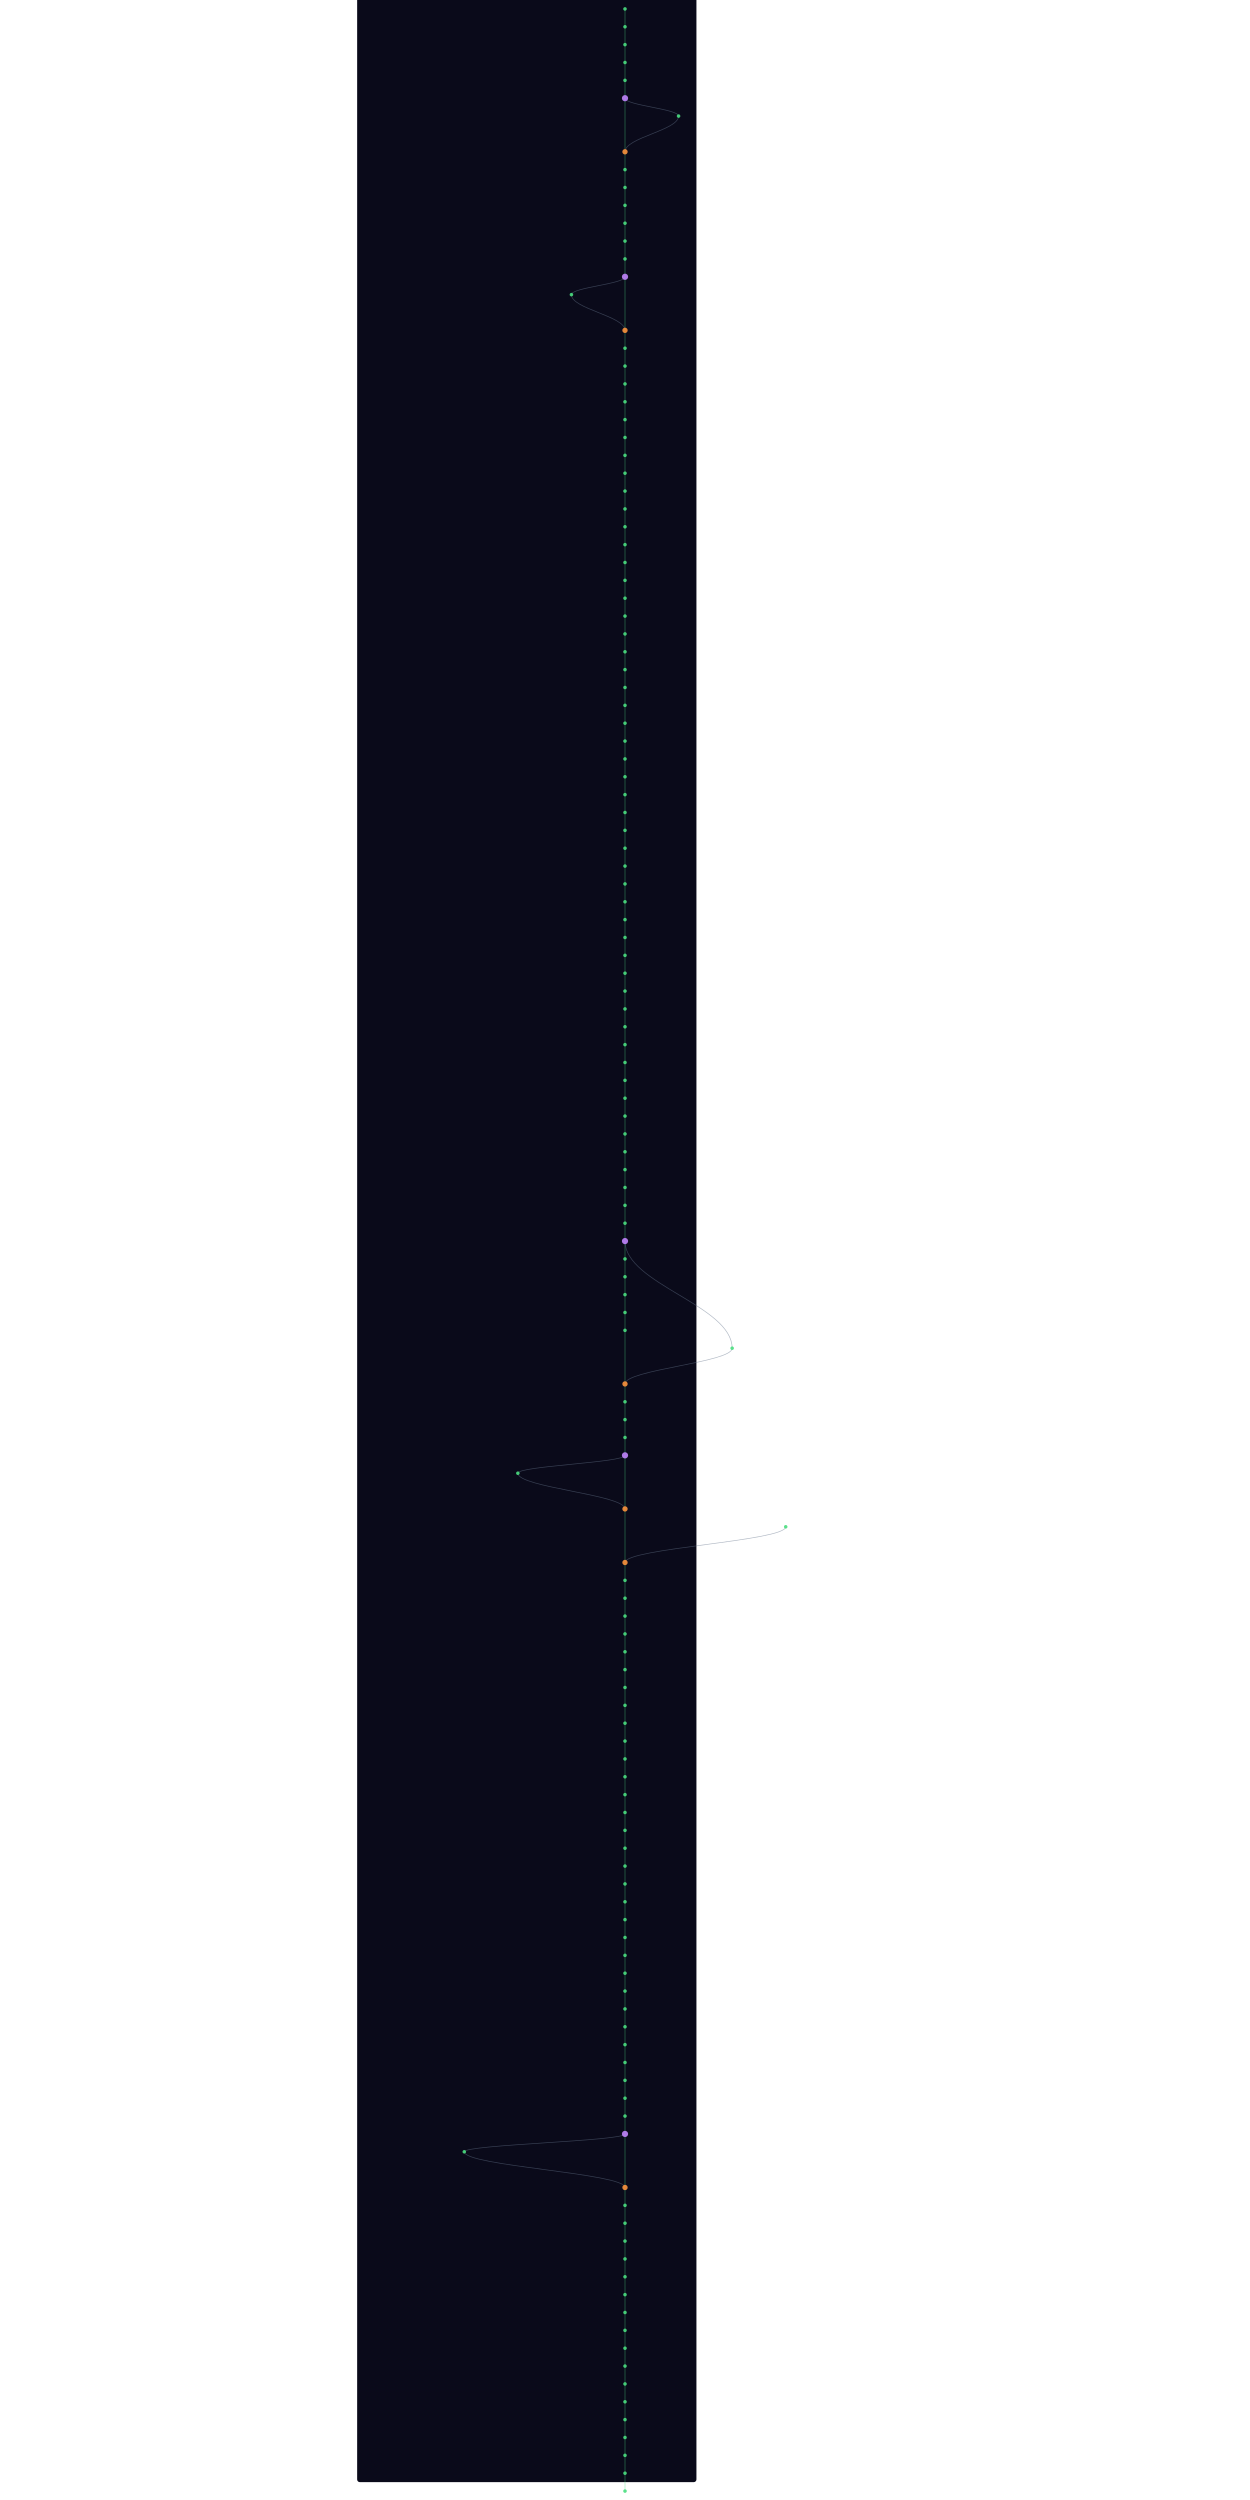
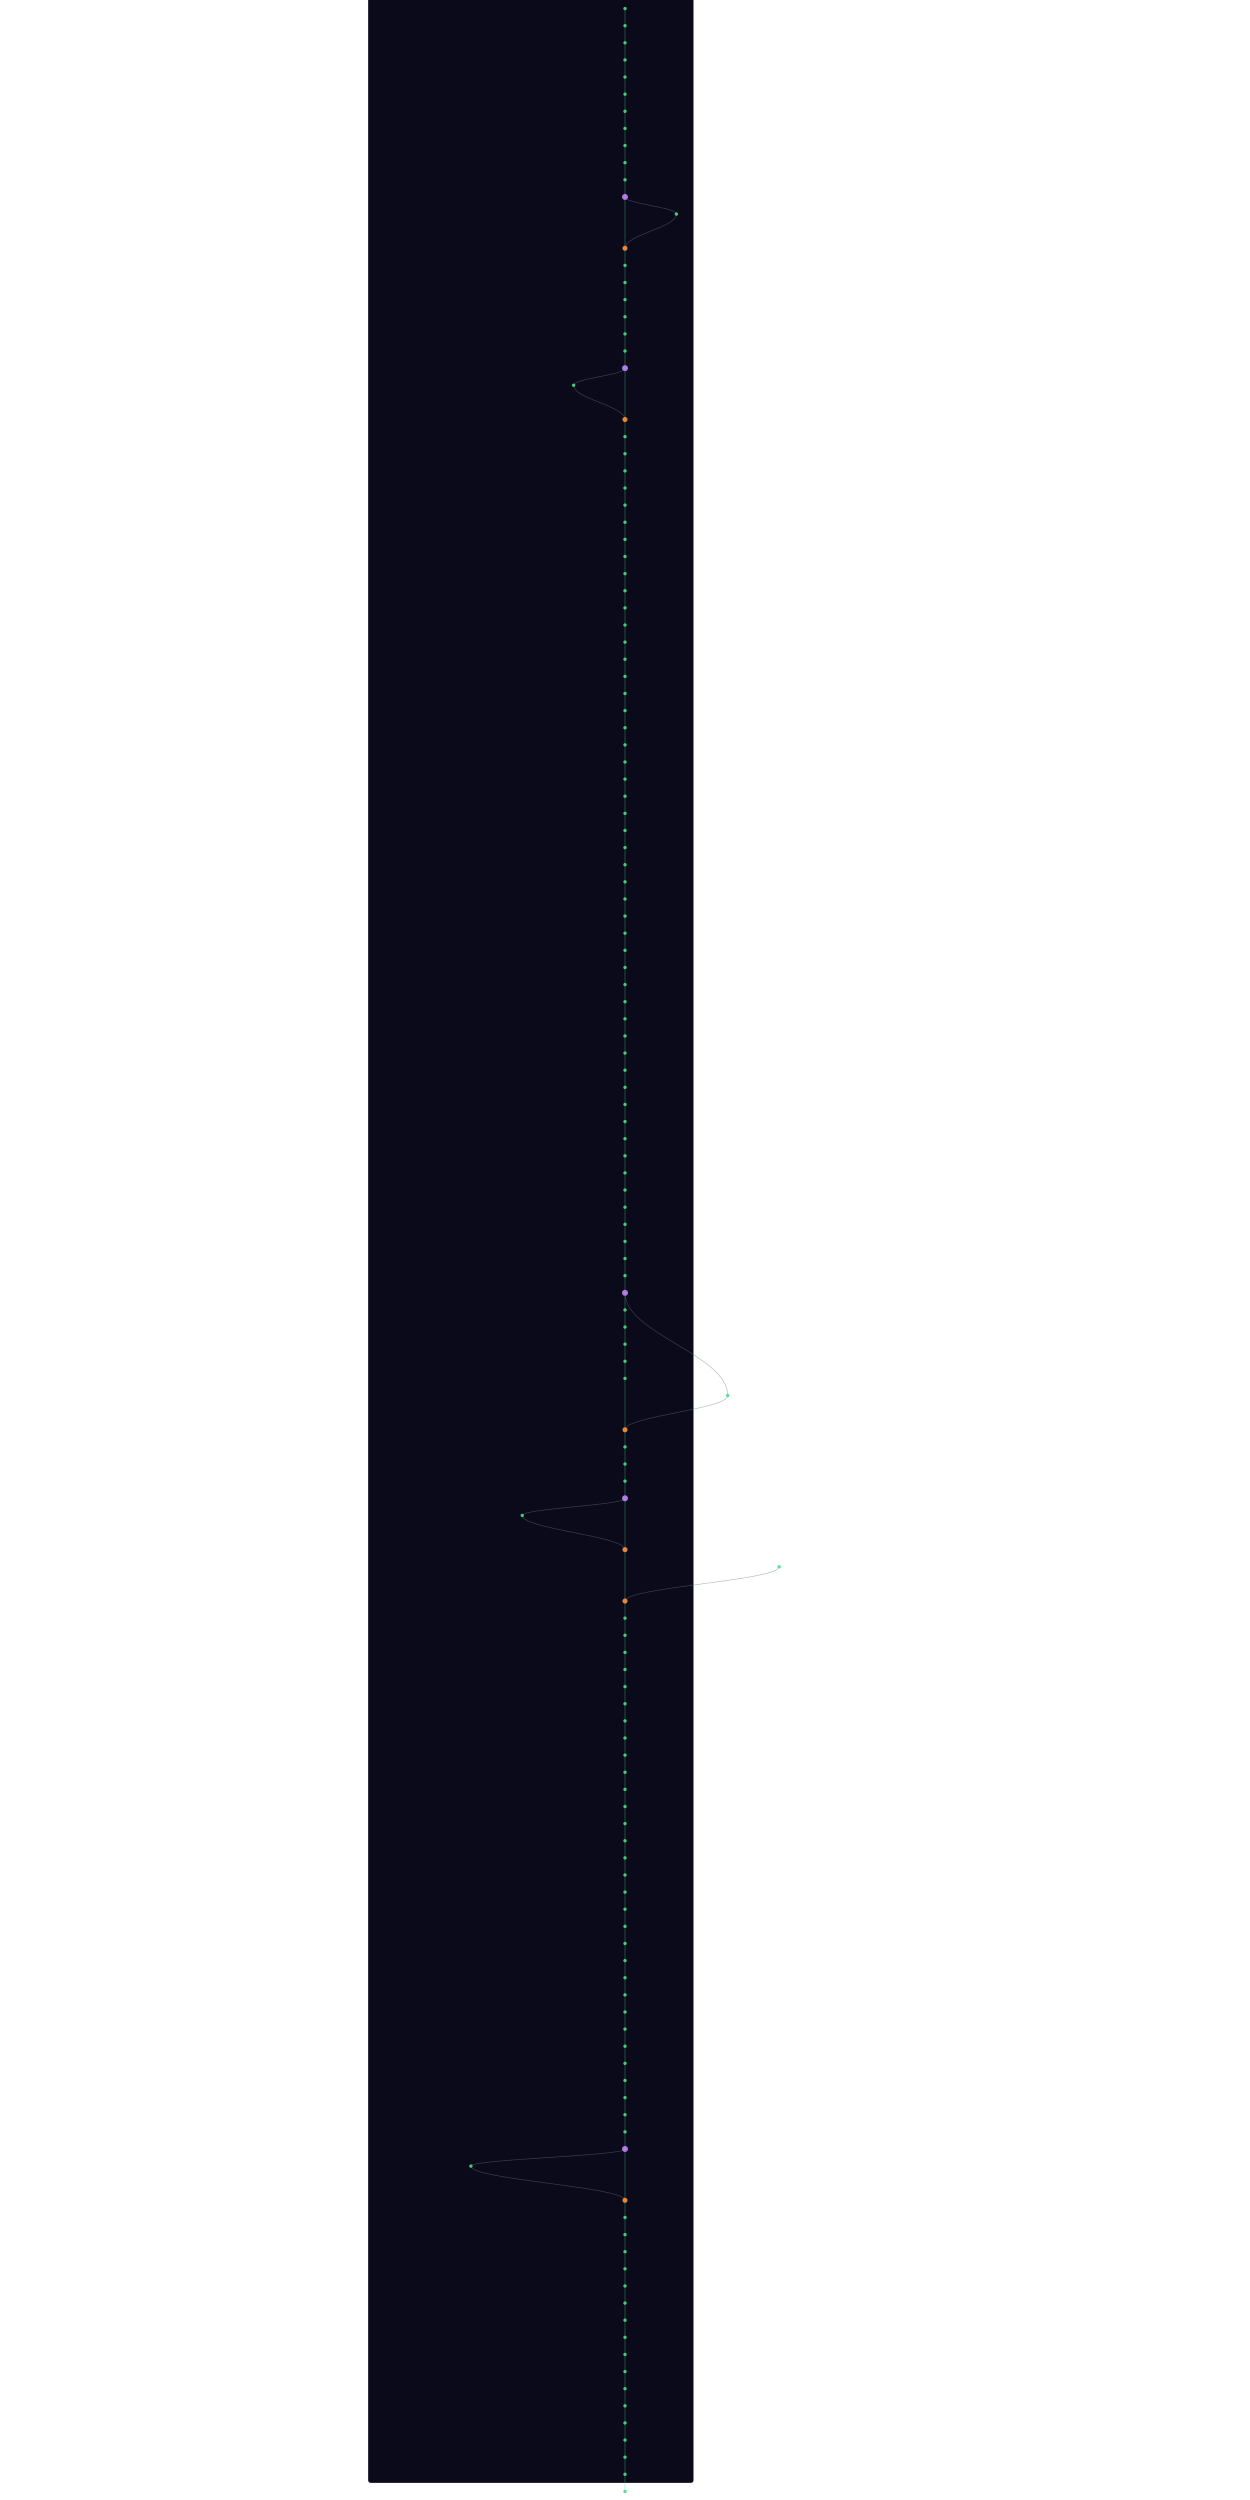
- <svg xmlns="http://www.w3.org/2000/svg" width="300" height="600" viewBox="220 40 760 5600">
+ <svg xmlns="http://www.w3.org/2000/svg" width="300" height="600" viewBox="220 40 760 5840">
  <style>
    @keyframes sway {
      0%   { transform: translateX(0); }
      25%  { transform: translateX(3px); }
      50%  { transform: translateX(-2px); }
      75%  { transform: translateX(4px); }
      100% { transform: translateX(0); }
    }
    .mini-node { animation: sway 4s ease-in-out infinite; }
    .mini-line { stroke-width: 1.5; fill: none; opacity: 0.5; }
  </style>
  <rect width="100%" height="100%" fill="#0a0a1a" rx="6" />
  <g class="mini-node">
    <line class="mini-line" stroke="#4ade80" x1="600" y1="60" x2="600" y2="100" />
    <line class="mini-line" stroke="#4ade80" x1="600" y1="100" x2="600" y2="140" />
    <line class="mini-line" stroke="#4ade80" x1="600" y1="140" x2="600" y2="180" />
    <line class="mini-line" stroke="#4ade80" x1="600" y1="180" x2="600" y2="220" />
    <line class="mini-line" stroke="#4ade80" x1="600" y1="220" x2="600" y2="260" />
-     <line class="mini-line" stroke="#4ade80" x1="600" y1="260" x2="600" y2="380" />
-     <path class="mini-line" stroke="#64748b" d="M 600 260 C 600 276, 720 284, 720 300" />
-     <path class="mini-line" stroke="#64748b" d="M 720 300 C 720 332, 600 348, 600 380" />
+     <line class="mini-line" stroke="#4ade80" x1="600" y1="260" x2="600" y2="300" />
+     <line class="mini-line" stroke="#4ade80" x1="600" y1="300" x2="600" y2="340" />
+     <line class="mini-line" stroke="#4ade80" x1="600" y1="340" x2="600" y2="380" />
    <line class="mini-line" stroke="#4ade80" x1="600" y1="380" x2="600" y2="420" />
    <line class="mini-line" stroke="#4ade80" x1="600" y1="420" x2="600" y2="460" />
    <line class="mini-line" stroke="#4ade80" x1="600" y1="460" x2="600" y2="500" />
-     <line class="mini-line" stroke="#4ade80" x1="600" y1="500" x2="600" y2="540" />
-     <line class="mini-line" stroke="#4ade80" x1="600" y1="540" x2="600" y2="580" />
-     <line class="mini-line" stroke="#4ade80" x1="600" y1="580" x2="600" y2="620" />
+     <line class="mini-line" stroke="#4ade80" x1="600" y1="500" x2="600" y2="620" />
+     <path class="mini-line" stroke="#64748b" d="M 600 500 C 600 516, 720 524, 720 540" />
+     <path class="mini-line" stroke="#64748b" d="M 720 540 C 720 572, 600 588, 600 620" />
    <line class="mini-line" stroke="#4ade80" x1="600" y1="620" x2="600" y2="660" />
-     <line class="mini-line" stroke="#4ade80" x1="600" y1="660" x2="600" y2="780" />
-     <path class="mini-line" stroke="#64748b" d="M 600 660 C 600 676, 480 684, 480 700" />
-     <path class="mini-line" stroke="#64748b" d="M 480 700 C 480 732, 600 748, 600 780" />
+     <line class="mini-line" stroke="#4ade80" x1="600" y1="660" x2="600" y2="700" />
+     <line class="mini-line" stroke="#4ade80" x1="600" y1="700" x2="600" y2="740" />
+     <line class="mini-line" stroke="#4ade80" x1="600" y1="740" x2="600" y2="780" />
    <line class="mini-line" stroke="#4ade80" x1="600" y1="780" x2="600" y2="820" />
    <line class="mini-line" stroke="#4ade80" x1="600" y1="820" x2="600" y2="860" />
    <line class="mini-line" stroke="#4ade80" x1="600" y1="860" x2="600" y2="900" />
-     <line class="mini-line" stroke="#4ade80" x1="600" y1="900" x2="600" y2="940" />
-     <line class="mini-line" stroke="#4ade80" x1="600" y1="940" x2="600" y2="980" />
-     <line class="mini-line" stroke="#4ade80" x1="600" y1="980" x2="600" y2="1020" />
+     <line class="mini-line" stroke="#4ade80" x1="600" y1="900" x2="600" y2="1020" />
+     <path class="mini-line" stroke="#64748b" d="M 600 900 C 600 916, 480 924, 480 940" />
+     <path class="mini-line" stroke="#64748b" d="M 480 940 C 480 972, 600 988, 600 1020" />
    <line class="mini-line" stroke="#4ade80" x1="600" y1="1020" x2="600" y2="1060" />
    <line class="mini-line" stroke="#4ade80" x1="600" y1="1060" x2="600" y2="1100" />
    <line class="mini-line" stroke="#4ade80" x1="600" y1="1100" x2="600" y2="1140" />
    <line class="mini-line" stroke="#4ade80" x1="600" y1="1140" x2="600" y2="1180" />
    <line class="mini-line" stroke="#4ade80" x1="600" y1="1180" x2="600" y2="1220" />
    <line class="mini-line" stroke="#4ade80" x1="600" y1="1220" x2="600" y2="1260" />
    <line class="mini-line" stroke="#4ade80" x1="600" y1="1260" x2="600" y2="1300" />
    <line class="mini-line" stroke="#4ade80" x1="600" y1="1300" x2="600" y2="1340" />
    <line class="mini-line" stroke="#4ade80" x1="600" y1="1340" x2="600" y2="1380" />
    <line class="mini-line" stroke="#4ade80" x1="600" y1="1380" x2="600" y2="1420" />
    <line class="mini-line" stroke="#4ade80" x1="600" y1="1420" x2="600" y2="1460" />
    <line class="mini-line" stroke="#4ade80" x1="600" y1="1460" x2="600" y2="1500" />
    <line class="mini-line" stroke="#4ade80" x1="600" y1="1500" x2="600" y2="1540" />
    <line class="mini-line" stroke="#4ade80" x1="600" y1="1540" x2="600" y2="1580" />
    <line class="mini-line" stroke="#4ade80" x1="600" y1="1580" x2="600" y2="1620" />
    <line class="mini-line" stroke="#4ade80" x1="600" y1="1620" x2="600" y2="1660" />
    <line class="mini-line" stroke="#4ade80" x1="600" y1="1660" x2="600" y2="1700" />
    <line class="mini-line" stroke="#4ade80" x1="600" y1="1700" x2="600" y2="1740" />
    <line class="mini-line" stroke="#4ade80" x1="600" y1="1740" x2="600" y2="1780" />
    <line class="mini-line" stroke="#4ade80" x1="600" y1="1780" x2="600" y2="1820" />
    <line class="mini-line" stroke="#4ade80" x1="600" y1="1820" x2="600" y2="1860" />
    <line class="mini-line" stroke="#4ade80" x1="600" y1="1860" x2="600" y2="1900" />
    <line class="mini-line" stroke="#4ade80" x1="600" y1="1900" x2="600" y2="1940" />
    <line class="mini-line" stroke="#4ade80" x1="600" y1="1940" x2="600" y2="1980" />
    <line class="mini-line" stroke="#4ade80" x1="600" y1="1980" x2="600" y2="2020" />
    <line class="mini-line" stroke="#4ade80" x1="600" y1="2020" x2="600" y2="2060" />
    <line class="mini-line" stroke="#4ade80" x1="600" y1="2060" x2="600" y2="2100" />
    <line class="mini-line" stroke="#4ade80" x1="600" y1="2100" x2="600" y2="2140" />
    <line class="mini-line" stroke="#4ade80" x1="600" y1="2140" x2="600" y2="2180" />
    <line class="mini-line" stroke="#4ade80" x1="600" y1="2180" x2="600" y2="2220" />
    <line class="mini-line" stroke="#4ade80" x1="600" y1="2220" x2="600" y2="2260" />
    <line class="mini-line" stroke="#4ade80" x1="600" y1="2260" x2="600" y2="2300" />
    <line class="mini-line" stroke="#4ade80" x1="600" y1="2300" x2="600" y2="2340" />
    <line class="mini-line" stroke="#4ade80" x1="600" y1="2340" x2="600" y2="2380" />
    <line class="mini-line" stroke="#4ade80" x1="600" y1="2380" x2="600" y2="2420" />
    <line class="mini-line" stroke="#4ade80" x1="600" y1="2420" x2="600" y2="2460" />
    <line class="mini-line" stroke="#4ade80" x1="600" y1="2460" x2="600" y2="2500" />
    <line class="mini-line" stroke="#4ade80" x1="600" y1="2500" x2="600" y2="2540" />
    <line class="mini-line" stroke="#4ade80" x1="600" y1="2540" x2="600" y2="2580" />
    <line class="mini-line" stroke="#4ade80" x1="600" y1="2580" x2="600" y2="2620" />
    <line class="mini-line" stroke="#4ade80" x1="600" y1="2620" x2="600" y2="2660" />
    <line class="mini-line" stroke="#4ade80" x1="600" y1="2660" x2="600" y2="2700" />
    <line class="mini-line" stroke="#4ade80" x1="600" y1="2700" x2="600" y2="2740" />
    <line class="mini-line" stroke="#4ade80" x1="600" y1="2740" x2="600" y2="2780" />
    <line class="mini-line" stroke="#4ade80" x1="600" y1="2780" x2="600" y2="2820" />
    <line class="mini-line" stroke="#4ade80" x1="600" y1="2820" x2="600" y2="2860" />
-     <path class="mini-line" stroke="#64748b" d="M 600 2820 C 600 2916, 840 2964, 840 3060" />
    <line class="mini-line" stroke="#4ade80" x1="600" y1="2860" x2="600" y2="2900" />
    <line class="mini-line" stroke="#4ade80" x1="600" y1="2900" x2="600" y2="2940" />
    <line class="mini-line" stroke="#4ade80" x1="600" y1="2940" x2="600" y2="2980" />
    <line class="mini-line" stroke="#4ade80" x1="600" y1="2980" x2="600" y2="3020" />
-     <line class="mini-line" stroke="#4ade80" x1="600" y1="3020" x2="600" y2="3140" />
-     <path class="mini-line" stroke="#64748b" d="M 840 3060 C 840 3092, 600 3108, 600 3140" />
+     <line class="mini-line" stroke="#4ade80" x1="600" y1="3020" x2="600" y2="3060" />
+     <line class="mini-line" stroke="#4ade80" x1="600" y1="3060" x2="600" y2="3100" />
+     <path class="mini-line" stroke="#64748b" d="M 600 3060 C 600 3156, 840 3204, 840 3300" />
+     <line class="mini-line" stroke="#4ade80" x1="600" y1="3100" x2="600" y2="3140" />
    <line class="mini-line" stroke="#4ade80" x1="600" y1="3140" x2="600" y2="3180" />
    <line class="mini-line" stroke="#4ade80" x1="600" y1="3180" x2="600" y2="3220" />
    <line class="mini-line" stroke="#4ade80" x1="600" y1="3220" x2="600" y2="3260" />
-     <line class="mini-line" stroke="#4ade80" x1="600" y1="3260" x2="600" y2="3300" />
-     <line class="mini-line" stroke="#4ade80" x1="600" y1="3300" x2="600" y2="3420" />
-     <path class="mini-line" stroke="#64748b" d="M 600 3300 C 600 3316, 360 3324, 360 3340" />
-     <path class="mini-line" stroke="#64748b" d="M 360 3340 C 360 3372, 600 3388, 600 3420" />
-     <line class="mini-line" stroke="#4ade80" x1="600" y1="3420" x2="600" y2="3540" />
-     <path class="mini-line" stroke="#64748b" d="M 960 3460 C 960 3492, 600 3508, 600 3540" />
-     <line class="mini-line" stroke="#4ade80" x1="600" y1="3540" x2="600" y2="3580" />
-     <line class="mini-line" stroke="#4ade80" x1="600" y1="3580" x2="600" y2="3620" />
-     <line class="mini-line" stroke="#4ade80" x1="600" y1="3620" x2="600" y2="3660" />
-     <line class="mini-line" stroke="#4ade80" x1="600" y1="3660" x2="600" y2="3700" />
-     <line class="mini-line" stroke="#4ade80" x1="600" y1="3700" x2="600" y2="3740" />
-     <line class="mini-line" stroke="#4ade80" x1="600" y1="3740" x2="600" y2="3780" />
+     <line class="mini-line" stroke="#4ade80" x1="600" y1="3260" x2="600" y2="3380" />
+     <path class="mini-line" stroke="#64748b" d="M 840 3300 C 840 3332, 600 3348, 600 3380" />
+     <line class="mini-line" stroke="#4ade80" x1="600" y1="3380" x2="600" y2="3420" />
+     <line class="mini-line" stroke="#4ade80" x1="600" y1="3420" x2="600" y2="3460" />
+     <line class="mini-line" stroke="#4ade80" x1="600" y1="3460" x2="600" y2="3500" />
+     <line class="mini-line" stroke="#4ade80" x1="600" y1="3500" x2="600" y2="3540" />
+     <line class="mini-line" stroke="#4ade80" x1="600" y1="3540" x2="600" y2="3660" />
+     <path class="mini-line" stroke="#64748b" d="M 600 3540 C 600 3556, 360 3564, 360 3580" />
+     <path class="mini-line" stroke="#64748b" d="M 360 3580 C 360 3612, 600 3628, 600 3660" />
+     <line class="mini-line" stroke="#4ade80" x1="600" y1="3660" x2="600" y2="3780" />
+     <path class="mini-line" stroke="#64748b" d="M 960 3700 C 960 3732, 600 3748, 600 3780" />
    <line class="mini-line" stroke="#4ade80" x1="600" y1="3780" x2="600" y2="3820" />
    <line class="mini-line" stroke="#4ade80" x1="600" y1="3820" x2="600" y2="3860" />
    <line class="mini-line" stroke="#4ade80" x1="600" y1="3860" x2="600" y2="3900" />
    <line class="mini-line" stroke="#4ade80" x1="600" y1="3900" x2="600" y2="3940" />
    <line class="mini-line" stroke="#4ade80" x1="600" y1="3940" x2="600" y2="3980" />
    <line class="mini-line" stroke="#4ade80" x1="600" y1="3980" x2="600" y2="4020" />
    <line class="mini-line" stroke="#4ade80" x1="600" y1="4020" x2="600" y2="4060" />
    <line class="mini-line" stroke="#4ade80" x1="600" y1="4060" x2="600" y2="4100" />
    <line class="mini-line" stroke="#4ade80" x1="600" y1="4100" x2="600" y2="4140" />
    <line class="mini-line" stroke="#4ade80" x1="600" y1="4140" x2="600" y2="4180" />
    <line class="mini-line" stroke="#4ade80" x1="600" y1="4180" x2="600" y2="4220" />
    <line class="mini-line" stroke="#4ade80" x1="600" y1="4220" x2="600" y2="4260" />
    <line class="mini-line" stroke="#4ade80" x1="600" y1="4260" x2="600" y2="4300" />
    <line class="mini-line" stroke="#4ade80" x1="600" y1="4300" x2="600" y2="4340" />
    <line class="mini-line" stroke="#4ade80" x1="600" y1="4340" x2="600" y2="4380" />
    <line class="mini-line" stroke="#4ade80" x1="600" y1="4380" x2="600" y2="4420" />
    <line class="mini-line" stroke="#4ade80" x1="600" y1="4420" x2="600" y2="4460" />
    <line class="mini-line" stroke="#4ade80" x1="600" y1="4460" x2="600" y2="4500" />
    <line class="mini-line" stroke="#4ade80" x1="600" y1="4500" x2="600" y2="4540" />
    <line class="mini-line" stroke="#4ade80" x1="600" y1="4540" x2="600" y2="4580" />
    <line class="mini-line" stroke="#4ade80" x1="600" y1="4580" x2="600" y2="4620" />
    <line class="mini-line" stroke="#4ade80" x1="600" y1="4620" x2="600" y2="4660" />
    <line class="mini-line" stroke="#4ade80" x1="600" y1="4660" x2="600" y2="4700" />
    <line class="mini-line" stroke="#4ade80" x1="600" y1="4700" x2="600" y2="4740" />
    <line class="mini-line" stroke="#4ade80" x1="600" y1="4740" x2="600" y2="4780" />
    <line class="mini-line" stroke="#4ade80" x1="600" y1="4780" x2="600" y2="4820" />
-     <line class="mini-line" stroke="#4ade80" x1="600" y1="4820" x2="600" y2="4940" />
-     <path class="mini-line" stroke="#64748b" d="M 600 4820 C 600 4836, 240 4844, 240 4860" />
-     <path class="mini-line" stroke="#64748b" d="M 240 4860 C 240 4892, 600 4908, 600 4940" />
+     <line class="mini-line" stroke="#4ade80" x1="600" y1="4820" x2="600" y2="4860" />
+     <line class="mini-line" stroke="#4ade80" x1="600" y1="4860" x2="600" y2="4900" />
+     <line class="mini-line" stroke="#4ade80" x1="600" y1="4900" x2="600" y2="4940" />
    <line class="mini-line" stroke="#4ade80" x1="600" y1="4940" x2="600" y2="4980" />
    <line class="mini-line" stroke="#4ade80" x1="600" y1="4980" x2="600" y2="5020" />
    <line class="mini-line" stroke="#4ade80" x1="600" y1="5020" x2="600" y2="5060" />
-     <line class="mini-line" stroke="#4ade80" x1="600" y1="5060" x2="600" y2="5100" />
-     <line class="mini-line" stroke="#4ade80" x1="600" y1="5100" x2="600" y2="5140" />
-     <line class="mini-line" stroke="#4ade80" x1="600" y1="5140" x2="600" y2="5180" />
+     <line class="mini-line" stroke="#4ade80" x1="600" y1="5060" x2="600" y2="5180" />
+     <path class="mini-line" stroke="#64748b" d="M 600 5060 C 600 5076, 240 5084, 240 5100" />
+     <path class="mini-line" stroke="#64748b" d="M 240 5100 C 240 5132, 600 5148, 600 5180" />
    <line class="mini-line" stroke="#4ade80" x1="600" y1="5180" x2="600" y2="5220" />
    <line class="mini-line" stroke="#4ade80" x1="600" y1="5220" x2="600" y2="5260" />
    <line class="mini-line" stroke="#4ade80" x1="600" y1="5260" x2="600" y2="5300" />
    <line class="mini-line" stroke="#4ade80" x1="600" y1="5300" x2="600" y2="5340" />
    <line class="mini-line" stroke="#4ade80" x1="600" y1="5340" x2="600" y2="5380" />
    <line class="mini-line" stroke="#4ade80" x1="600" y1="5380" x2="600" y2="5420" />
    <line class="mini-line" stroke="#4ade80" x1="600" y1="5420" x2="600" y2="5460" />
    <line class="mini-line" stroke="#4ade80" x1="600" y1="5460" x2="600" y2="5500" />
    <line class="mini-line" stroke="#4ade80" x1="600" y1="5500" x2="600" y2="5540" />
    <line class="mini-line" stroke="#4ade80" x1="600" y1="5540" x2="600" y2="5580" />
    <line class="mini-line" stroke="#4ade80" x1="600" y1="5580" x2="600" y2="5620" />
+     <line class="mini-line" stroke="#4ade80" x1="600" y1="5620" x2="600" y2="5660" />
+     <line class="mini-line" stroke="#4ade80" x1="600" y1="5660" x2="600" y2="5700" />
+     <line class="mini-line" stroke="#4ade80" x1="600" y1="5700" x2="600" y2="5740" />
+     <line class="mini-line" stroke="#4ade80" x1="600" y1="5740" x2="600" y2="5780" />
+     <line class="mini-line" stroke="#4ade80" x1="600" y1="5780" x2="600" y2="5820" />
+     <line class="mini-line" stroke="#4ade80" x1="600" y1="5820" x2="600" y2="5860" />
    <circle cx="600" cy="60" r="4" fill="#4ade80" opacity="0.9" />
    <circle cx="600" cy="100" r="4" fill="#4ade80" opacity="0.9" />
    <circle cx="600" cy="140" r="4" fill="#4ade80" opacity="0.9" />
    <circle cx="600" cy="180" r="4" fill="#4ade80" opacity="0.9" />
    <circle cx="600" cy="220" r="4" fill="#4ade80" opacity="0.9" />
-     <circle cx="600" cy="260" r="7" fill="#c084fc" opacity="0.9" />
-     <circle cx="720" cy="300" r="4" fill="#4ade80" opacity="0.9" />
-     <circle cx="600" cy="380" r="6" fill="#fb923c" opacity="0.9" />
+     <circle cx="600" cy="260" r="4" fill="#4ade80" opacity="0.9" />
+     <circle cx="600" cy="300" r="4" fill="#4ade80" opacity="0.9" />
+     <circle cx="600" cy="340" r="4" fill="#4ade80" opacity="0.9" />
+     <circle cx="600" cy="380" r="4" fill="#4ade80" opacity="0.9" />
    <circle cx="600" cy="420" r="4" fill="#4ade80" opacity="0.9" />
    <circle cx="600" cy="460" r="4" fill="#4ade80" opacity="0.9" />
-     <circle cx="600" cy="500" r="4" fill="#4ade80" opacity="0.9" />
-     <circle cx="600" cy="540" r="4" fill="#4ade80" opacity="0.9" />
-     <circle cx="600" cy="580" r="4" fill="#4ade80" opacity="0.9" />
-     <circle cx="600" cy="620" r="4" fill="#4ade80" opacity="0.9" />
-     <circle cx="600" cy="660" r="7" fill="#c084fc" opacity="0.9" />
-     <circle cx="480" cy="700" r="4" fill="#4ade80" opacity="0.9" />
-     <circle cx="600" cy="780" r="6" fill="#fb923c" opacity="0.9" />
+     <circle cx="600" cy="500" r="7" fill="#c084fc" opacity="0.9" />
+     <circle cx="720" cy="540" r="4" fill="#4ade80" opacity="0.9" />
+     <circle cx="600" cy="620" r="6" fill="#fb923c" opacity="0.9" />
+     <circle cx="600" cy="660" r="4" fill="#4ade80" opacity="0.9" />
+     <circle cx="600" cy="700" r="4" fill="#4ade80" opacity="0.9" />
+     <circle cx="600" cy="740" r="4" fill="#4ade80" opacity="0.9" />
+     <circle cx="600" cy="780" r="4" fill="#4ade80" opacity="0.9" />
    <circle cx="600" cy="820" r="4" fill="#4ade80" opacity="0.9" />
    <circle cx="600" cy="860" r="4" fill="#4ade80" opacity="0.9" />
-     <circle cx="600" cy="900" r="4" fill="#4ade80" opacity="0.9" />
-     <circle cx="600" cy="940" r="4" fill="#4ade80" opacity="0.9" />
-     <circle cx="600" cy="980" r="4" fill="#4ade80" opacity="0.9" />
-     <circle cx="600" cy="1020" r="4" fill="#4ade80" opacity="0.9" />
+     <circle cx="600" cy="900" r="7" fill="#c084fc" opacity="0.9" />
+     <circle cx="480" cy="940" r="4" fill="#4ade80" opacity="0.9" />
+     <circle cx="600" cy="1020" r="6" fill="#fb923c" opacity="0.9" />
    <circle cx="600" cy="1060" r="4" fill="#4ade80" opacity="0.9" />
    <circle cx="600" cy="1100" r="4" fill="#4ade80" opacity="0.9" />
    <circle cx="600" cy="1140" r="4" fill="#4ade80" opacity="0.9" />
    <circle cx="600" cy="1180" r="4" fill="#4ade80" opacity="0.9" />
    <circle cx="600" cy="1220" r="4" fill="#4ade80" opacity="0.9" />
    <circle cx="600" cy="1260" r="4" fill="#4ade80" opacity="0.9" />
    <circle cx="600" cy="1300" r="4" fill="#4ade80" opacity="0.9" />
    <circle cx="600" cy="1340" r="4" fill="#4ade80" opacity="0.9" />
    <circle cx="600" cy="1380" r="4" fill="#4ade80" opacity="0.9" />
    <circle cx="600" cy="1420" r="4" fill="#4ade80" opacity="0.9" />
    <circle cx="600" cy="1460" r="4" fill="#4ade80" opacity="0.9" />
    <circle cx="600" cy="1500" r="4" fill="#4ade80" opacity="0.9" />
    <circle cx="600" cy="1540" r="4" fill="#4ade80" opacity="0.9" />
    <circle cx="600" cy="1580" r="4" fill="#4ade80" opacity="0.9" />
    <circle cx="600" cy="1620" r="4" fill="#4ade80" opacity="0.9" />
    <circle cx="600" cy="1660" r="4" fill="#4ade80" opacity="0.9" />
    <circle cx="600" cy="1700" r="4" fill="#4ade80" opacity="0.9" />
    <circle cx="600" cy="1740" r="4" fill="#4ade80" opacity="0.9" />
    <circle cx="600" cy="1780" r="4" fill="#4ade80" opacity="0.9" />
    <circle cx="600" cy="1820" r="4" fill="#4ade80" opacity="0.9" />
    <circle cx="600" cy="1860" r="4" fill="#4ade80" opacity="0.9" />
    <circle cx="600" cy="1900" r="4" fill="#4ade80" opacity="0.9" />
    <circle cx="600" cy="1940" r="4" fill="#4ade80" opacity="0.9" />
    <circle cx="600" cy="1980" r="4" fill="#4ade80" opacity="0.9" />
    <circle cx="600" cy="2020" r="4" fill="#4ade80" opacity="0.9" />
    <circle cx="600" cy="2060" r="4" fill="#4ade80" opacity="0.9" />
    <circle cx="600" cy="2100" r="4" fill="#4ade80" opacity="0.9" />
    <circle cx="600" cy="2140" r="4" fill="#4ade80" opacity="0.9" />
    <circle cx="600" cy="2180" r="4" fill="#4ade80" opacity="0.9" />
    <circle cx="600" cy="2220" r="4" fill="#4ade80" opacity="0.9" />
    <circle cx="600" cy="2260" r="4" fill="#4ade80" opacity="0.9" />
    <circle cx="600" cy="2300" r="4" fill="#4ade80" opacity="0.9" />
    <circle cx="600" cy="2340" r="4" fill="#4ade80" opacity="0.9" />
    <circle cx="600" cy="2380" r="4" fill="#4ade80" opacity="0.9" />
    <circle cx="600" cy="2420" r="4" fill="#4ade80" opacity="0.9" />
    <circle cx="600" cy="2460" r="4" fill="#4ade80" opacity="0.9" />
    <circle cx="600" cy="2500" r="4" fill="#4ade80" opacity="0.9" />
    <circle cx="600" cy="2540" r="4" fill="#4ade80" opacity="0.9" />
    <circle cx="600" cy="2580" r="4" fill="#4ade80" opacity="0.9" />
    <circle cx="600" cy="2620" r="4" fill="#4ade80" opacity="0.9" />
    <circle cx="600" cy="2660" r="4" fill="#4ade80" opacity="0.9" />
    <circle cx="600" cy="2700" r="4" fill="#4ade80" opacity="0.9" />
    <circle cx="600" cy="2740" r="4" fill="#4ade80" opacity="0.9" />
    <circle cx="600" cy="2780" r="4" fill="#4ade80" opacity="0.9" />
-     <circle cx="600" cy="2820" r="7" fill="#c084fc" opacity="0.9" />
+     <circle cx="600" cy="2820" r="4" fill="#4ade80" opacity="0.9" />
    <circle cx="600" cy="2860" r="4" fill="#4ade80" opacity="0.9" />
    <circle cx="600" cy="2900" r="4" fill="#4ade80" opacity="0.9" />
    <circle cx="600" cy="2940" r="4" fill="#4ade80" opacity="0.9" />
    <circle cx="600" cy="2980" r="4" fill="#4ade80" opacity="0.9" />
    <circle cx="600" cy="3020" r="4" fill="#4ade80" opacity="0.9" />
-     <circle cx="840" cy="3060" r="4" fill="#4ade80" opacity="0.9" />
-     <circle cx="600" cy="3140" r="6" fill="#fb923c" opacity="0.9" />
+     <circle cx="600" cy="3060" r="7" fill="#c084fc" opacity="0.9" />
+     <circle cx="600" cy="3100" r="4" fill="#4ade80" opacity="0.9" />
+     <circle cx="600" cy="3140" r="4" fill="#4ade80" opacity="0.9" />
    <circle cx="600" cy="3180" r="4" fill="#4ade80" opacity="0.9" />
    <circle cx="600" cy="3220" r="4" fill="#4ade80" opacity="0.9" />
    <circle cx="600" cy="3260" r="4" fill="#4ade80" opacity="0.9" />
-     <circle cx="600" cy="3300" r="7" fill="#c084fc" opacity="0.9" />
-     <circle cx="360" cy="3340" r="4" fill="#4ade80" opacity="0.9" />
-     <circle cx="600" cy="3420" r="6" fill="#fb923c" opacity="0.9" />
-     <circle cx="960" cy="3460" r="4" fill="#4ade80" opacity="0.9" />
-     <circle cx="600" cy="3540" r="6" fill="#fb923c" opacity="0.9" />
-     <circle cx="600" cy="3580" r="4" fill="#4ade80" opacity="0.9" />
-     <circle cx="600" cy="3620" r="4" fill="#4ade80" opacity="0.9" />
-     <circle cx="600" cy="3660" r="4" fill="#4ade80" opacity="0.9" />
-     <circle cx="600" cy="3700" r="4" fill="#4ade80" opacity="0.9" />
-     <circle cx="600" cy="3740" r="4" fill="#4ade80" opacity="0.9" />
-     <circle cx="600" cy="3780" r="4" fill="#4ade80" opacity="0.9" />
+     <circle cx="840" cy="3300" r="4" fill="#4ade80" opacity="0.9" />
+     <circle cx="600" cy="3380" r="6" fill="#fb923c" opacity="0.9" />
+     <circle cx="600" cy="3420" r="4" fill="#4ade80" opacity="0.9" />
+     <circle cx="600" cy="3460" r="4" fill="#4ade80" opacity="0.9" />
+     <circle cx="600" cy="3500" r="4" fill="#4ade80" opacity="0.9" />
+     <circle cx="600" cy="3540" r="7" fill="#c084fc" opacity="0.9" />
+     <circle cx="360" cy="3580" r="4" fill="#4ade80" opacity="0.9" />
+     <circle cx="600" cy="3660" r="6" fill="#fb923c" opacity="0.9" />
+     <circle cx="960" cy="3700" r="4" fill="#4ade80" opacity="0.9" />
+     <circle cx="600" cy="3780" r="6" fill="#fb923c" opacity="0.9" />
    <circle cx="600" cy="3820" r="4" fill="#4ade80" opacity="0.9" />
    <circle cx="600" cy="3860" r="4" fill="#4ade80" opacity="0.9" />
    <circle cx="600" cy="3900" r="4" fill="#4ade80" opacity="0.9" />
    <circle cx="600" cy="3940" r="4" fill="#4ade80" opacity="0.9" />
    <circle cx="600" cy="3980" r="4" fill="#4ade80" opacity="0.9" />
    <circle cx="600" cy="4020" r="4" fill="#4ade80" opacity="0.9" />
    <circle cx="600" cy="4060" r="4" fill="#4ade80" opacity="0.9" />
    <circle cx="600" cy="4100" r="4" fill="#4ade80" opacity="0.9" />
    <circle cx="600" cy="4140" r="4" fill="#4ade80" opacity="0.9" />
    <circle cx="600" cy="4180" r="4" fill="#4ade80" opacity="0.9" />
    <circle cx="600" cy="4220" r="4" fill="#4ade80" opacity="0.9" />
    <circle cx="600" cy="4260" r="4" fill="#4ade80" opacity="0.9" />
    <circle cx="600" cy="4300" r="4" fill="#4ade80" opacity="0.9" />
    <circle cx="600" cy="4340" r="4" fill="#4ade80" opacity="0.9" />
    <circle cx="600" cy="4380" r="4" fill="#4ade80" opacity="0.9" />
    <circle cx="600" cy="4420" r="4" fill="#4ade80" opacity="0.9" />
    <circle cx="600" cy="4460" r="4" fill="#4ade80" opacity="0.9" />
    <circle cx="600" cy="4500" r="4" fill="#4ade80" opacity="0.9" />
    <circle cx="600" cy="4540" r="4" fill="#4ade80" opacity="0.9" />
    <circle cx="600" cy="4580" r="4" fill="#4ade80" opacity="0.9" />
    <circle cx="600" cy="4620" r="4" fill="#4ade80" opacity="0.9" />
    <circle cx="600" cy="4660" r="4" fill="#4ade80" opacity="0.9" />
    <circle cx="600" cy="4700" r="4" fill="#4ade80" opacity="0.9" />
    <circle cx="600" cy="4740" r="4" fill="#4ade80" opacity="0.9" />
    <circle cx="600" cy="4780" r="4" fill="#4ade80" opacity="0.9" />
-     <circle cx="600" cy="4820" r="7" fill="#c084fc" opacity="0.9" />
-     <circle cx="240" cy="4860" r="4" fill="#4ade80" opacity="0.9" />
-     <circle cx="600" cy="4940" r="6" fill="#fb923c" opacity="0.9" />
+     <circle cx="600" cy="4820" r="4" fill="#4ade80" opacity="0.9" />
+     <circle cx="600" cy="4860" r="4" fill="#4ade80" opacity="0.9" />
+     <circle cx="600" cy="4900" r="4" fill="#4ade80" opacity="0.9" />
+     <circle cx="600" cy="4940" r="4" fill="#4ade80" opacity="0.9" />
    <circle cx="600" cy="4980" r="4" fill="#4ade80" opacity="0.9" />
    <circle cx="600" cy="5020" r="4" fill="#4ade80" opacity="0.9" />
-     <circle cx="600" cy="5060" r="4" fill="#4ade80" opacity="0.9" />
-     <circle cx="600" cy="5100" r="4" fill="#4ade80" opacity="0.9" />
-     <circle cx="600" cy="5140" r="4" fill="#4ade80" opacity="0.9" />
-     <circle cx="600" cy="5180" r="4" fill="#4ade80" opacity="0.9" />
+     <circle cx="600" cy="5060" r="7" fill="#c084fc" opacity="0.9" />
+     <circle cx="240" cy="5100" r="4" fill="#4ade80" opacity="0.9" />
+     <circle cx="600" cy="5180" r="6" fill="#fb923c" opacity="0.9" />
    <circle cx="600" cy="5220" r="4" fill="#4ade80" opacity="0.9" />
    <circle cx="600" cy="5260" r="4" fill="#4ade80" opacity="0.9" />
    <circle cx="600" cy="5300" r="4" fill="#4ade80" opacity="0.9" />
    <circle cx="600" cy="5340" r="4" fill="#4ade80" opacity="0.9" />
    <circle cx="600" cy="5380" r="4" fill="#4ade80" opacity="0.9" />
    <circle cx="600" cy="5420" r="4" fill="#4ade80" opacity="0.9" />
    <circle cx="600" cy="5460" r="4" fill="#4ade80" opacity="0.9" />
    <circle cx="600" cy="5500" r="4" fill="#4ade80" opacity="0.9" />
    <circle cx="600" cy="5540" r="4" fill="#4ade80" opacity="0.9" />
    <circle cx="600" cy="5580" r="4" fill="#4ade80" opacity="0.9" />
    <circle cx="600" cy="5620" r="4" fill="#4ade80" opacity="0.9" />
+     <circle cx="600" cy="5660" r="4" fill="#4ade80" opacity="0.9" />
+     <circle cx="600" cy="5700" r="4" fill="#4ade80" opacity="0.9" />
+     <circle cx="600" cy="5740" r="4" fill="#4ade80" opacity="0.9" />
+     <circle cx="600" cy="5780" r="4" fill="#4ade80" opacity="0.9" />
+     <circle cx="600" cy="5820" r="4" fill="#4ade80" opacity="0.9" />
+     <circle cx="600" cy="5860" r="4" fill="#4ade80" opacity="0.9" />
  </g>
</svg>
